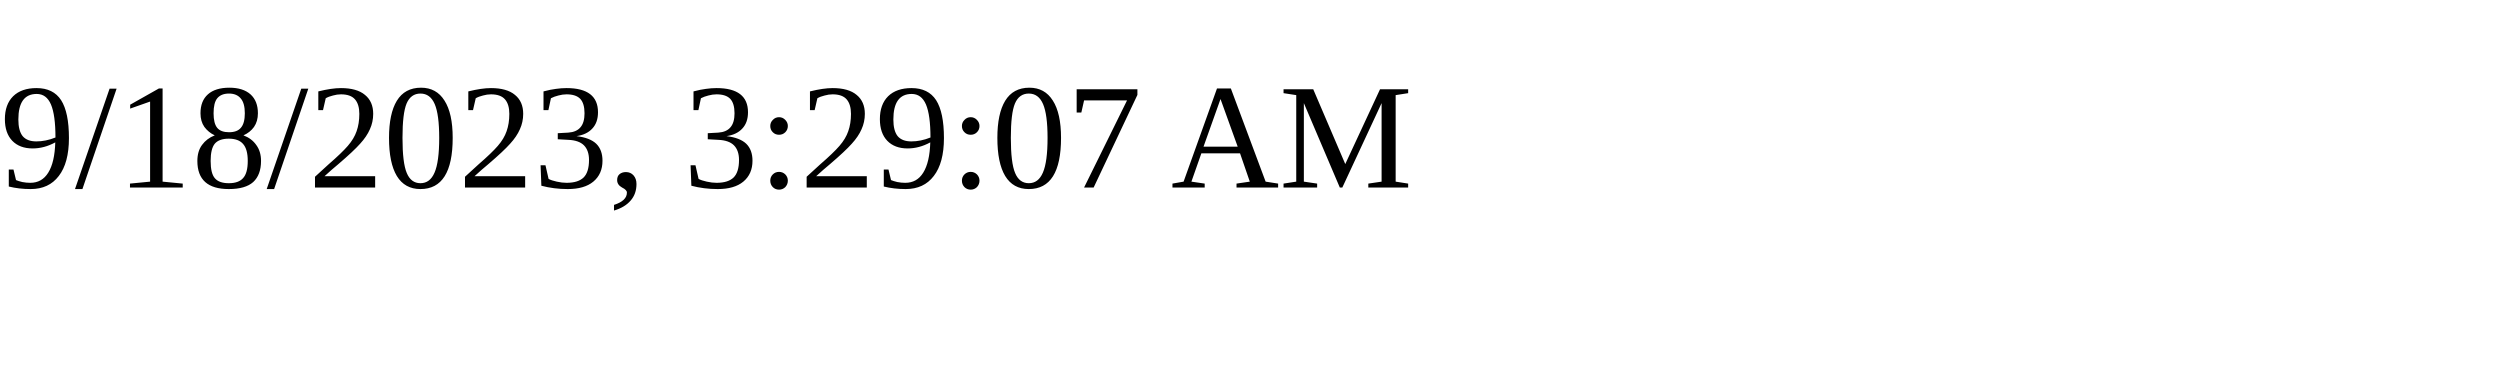
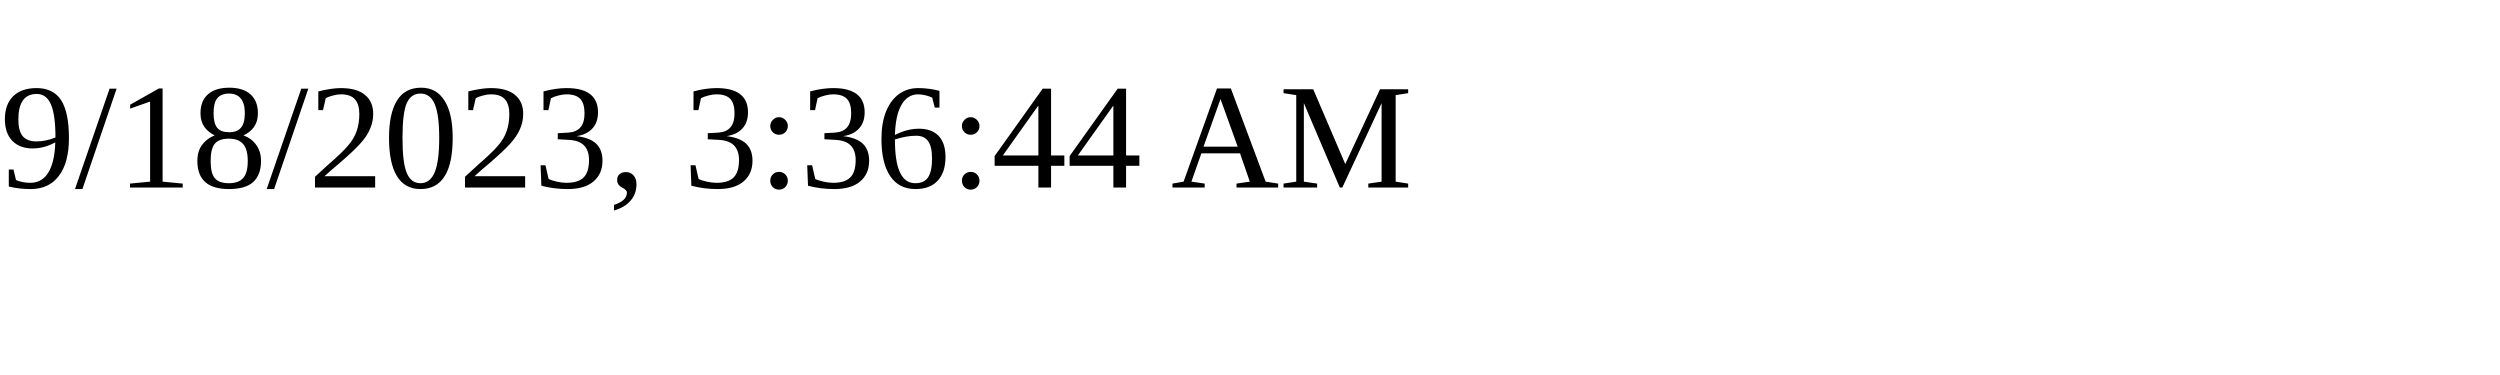
<svg xmlns="http://www.w3.org/2000/svg" height="30" width="200">
-   <text x="0" y="15">9/18/2023, 3:29:07 AM</text>
+   <text x="0" y="15">9/18/2023, 3:36:44 AM</text>
</svg>
